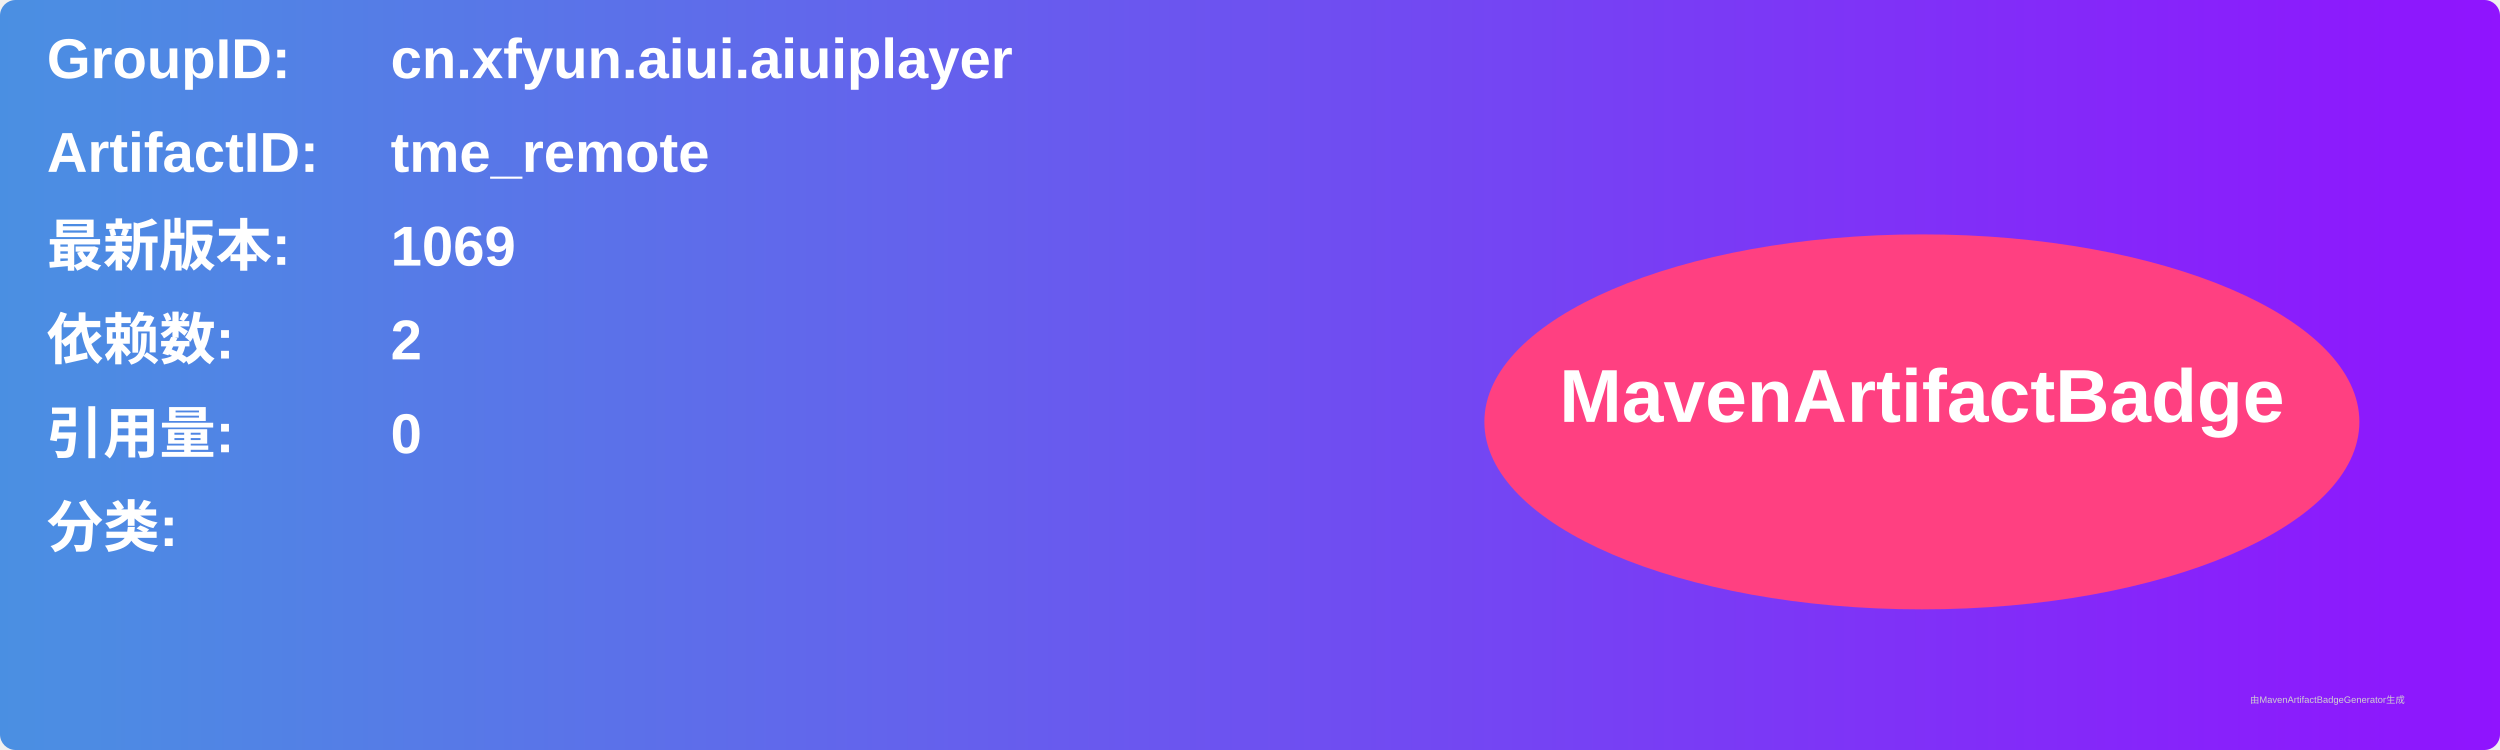
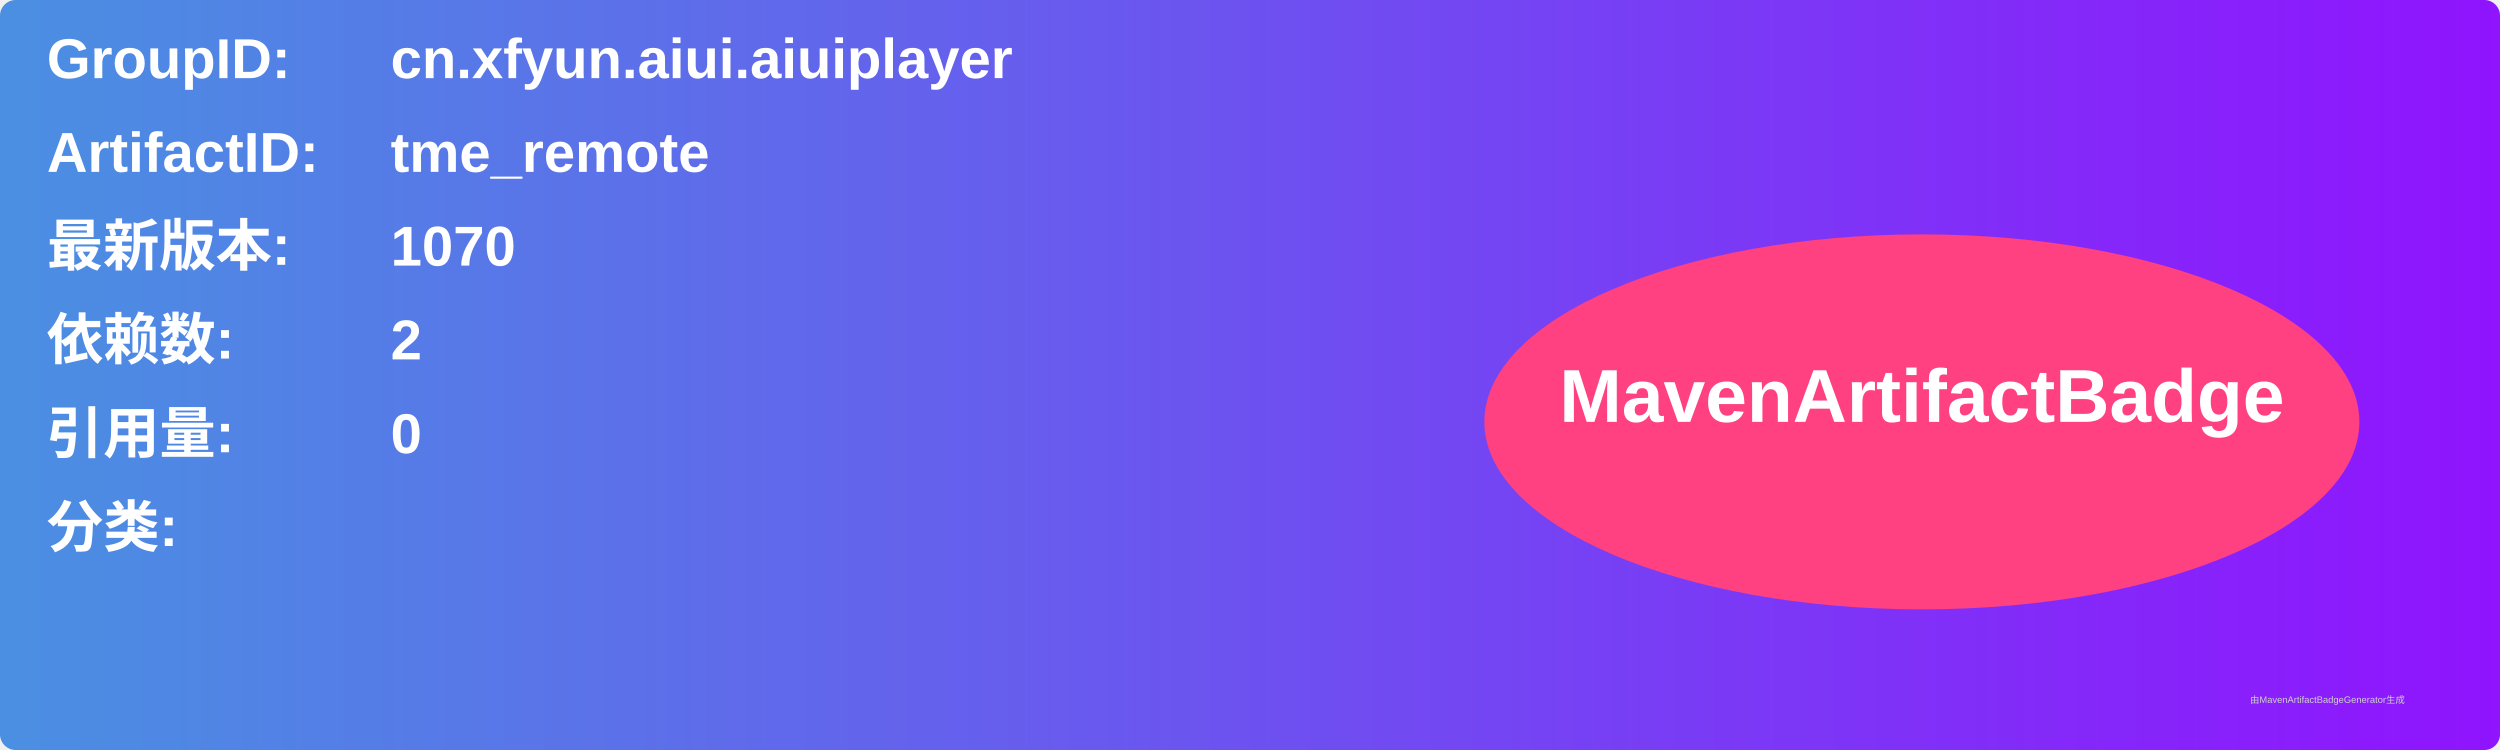
<svg xmlns="http://www.w3.org/2000/svg" width="800" height="240" viewBox="0 0 800 240">
  <linearGradient id="grad" x1="0%" y1="0%" x2="100%" y2="0%">
    <stop offset="0%" stop-color="#4a90e2" />
    <stop offset="100%" stop-color="#9013fe" />
  </linearGradient>
  <rect width="100%" height="100%" rx="5" ry="5" fill="url(#grad)" />
  <g transform="translate(15, 15)">
    <text x="0" y="10" font-family="Arial" font-size="18" fill="white" font-weight="bold" width="260">GroupID:</text>
    <text x="110" y="10" font-family="Arial" font-size="18" fill="white" font-weight="bold" width="460">cn.xfyun.aiui.aiuiplayer</text>
    <text x="0" y="40" font-family="Arial" font-size="18" fill="white" font-weight="bold" width="260">ArtifactID:</text>
    <text x="110" y="40" font-family="Arial" font-size="18" fill="white" font-weight="bold" width="460">tme_remote</text>
    <text x="0" y="70" font-family="Arial" font-size="18" fill="white" font-weight="bold">最新版本:</text>
    <text x="110" y="70" font-family="Arial" font-size="18" fill="white" font-weight="bold">
-       <tspan font-weight="bold">1069</tspan>
+       <tspan font-weight="bold">1070</tspan>
    </text>
    <text x="0" y="100" font-family="Arial" font-size="18" fill="white" font-weight="bold">依赖数: </text>
    <text x="110" y="100" font-family="Arial" font-size="18" fill="white">
      <tspan font-weight="bold">2</tspan>
    </text>
    <text x="0" y="130" font-family="Arial" font-size="18" fill="white" font-weight="bold">引用量: </text>
    <text x="110" y="130" font-family="Arial" font-size="18" fill="white">
      <tspan font-weight="bold">0</tspan>
    </text>
    <text x="0" y="160" font-family="Arial" font-size="18" fill="white" font-weight="bold">分类:</text>
    <text x="10" y="190" font-family="Arial" font-size="10" fill="white">
      <tspan font-weight="bold" />
    </text>
    <ellipse cx="600" cy="120" rx="140" ry="60" fill="#ff4081" />
    <text x="600" y="120" text-anchor="middle" font-family="Arial" font-size="24" fill="white" font-weight="bold">MavenArtifactBadge</text>
  </g>
  <text x="720" y="225" font-family="Arial" font-size="3" fill="#d0d0d0">由MavenArtifactBadgeGenerator生成</text>
</svg>
